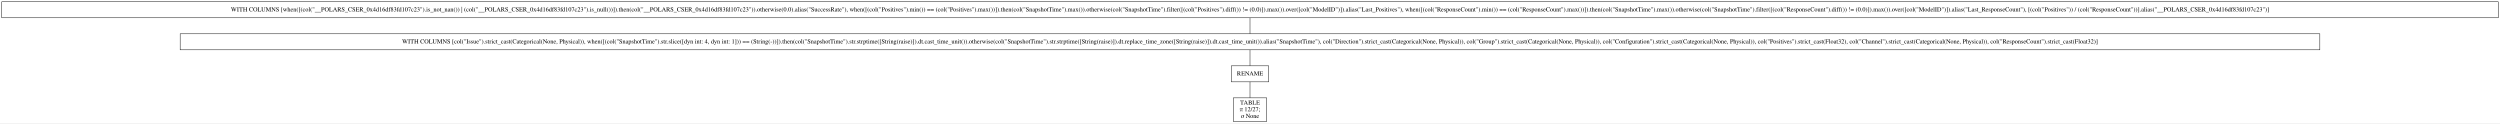
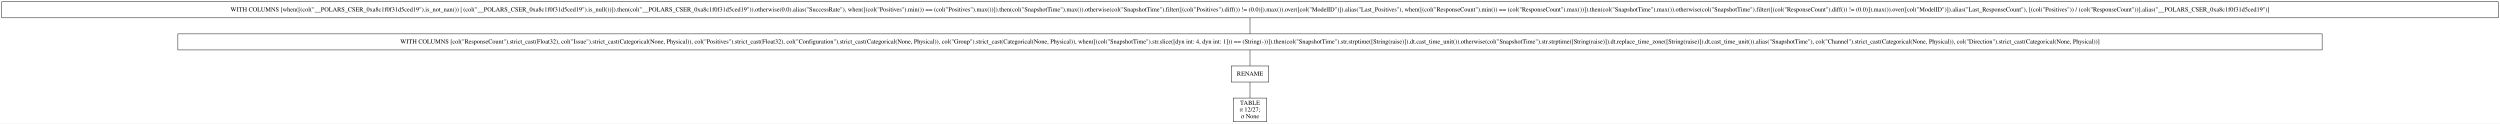
- <svg xmlns="http://www.w3.org/2000/svg" width="5620pt" height="277pt" viewBox="0.00 0.00 5620.00 277.00">
+ <svg xmlns="http://www.w3.org/2000/svg" width="5608pt" height="277pt" viewBox="0.00 0.00 5608.00 277.00">
  <g id="graph0" class="graph" transform="scale(1 1) rotate(0) translate(4 273)">
-     <polygon fill="white" stroke="transparent" points="-4,4 -4,-273 5616,-273 5616,4 -4,4" />
+     <polygon fill="white" stroke="transparent" points="-4,4 -4,-273 5604,-273 5604,4 -4,4" />
    <g id="node1" class="node">
-       <polygon fill="none" stroke="black" points="5612,-269 0,-269 0,-233 5612,-233 5612,-269" />
-       <text text-anchor="middle" x="2806" y="-247.3" font-family="Times,serif" font-size="14.00">WITH COLUMNS [when([(col("__POLARS_CSER_0x4d16df83fd107c23").is_not_nan()) | (col("__POLARS_CSER_0x4d16df83fd107c23").is_null())]).then(col("__POLARS_CSER_0x4d16df83fd107c23")).otherwise(0.0).alias("SuccessRate"), when([(col("Positives").min()) == (col("Positives").max())]).then(col("SnapshotTime").max()).otherwise(col("SnapshotTime").filter([(col("Positives").diff()) != (0.0)]).max()).over([col("ModelID")]).alias("Last_Positives"), when([(col("ResponseCount").min()) == (col("ResponseCount").max())]).then(col("SnapshotTime").max()).otherwise(col("SnapshotTime").filter([(col("ResponseCount").diff()) != (0.0)]).max()).over([col("ModelID")]).alias("Last_ResponseCount"), [(col("Positives")) / (col("ResponseCount"))].alias("__POLARS_CSER_0x4d16df83fd107c23")]</text>
+       <polygon fill="none" stroke="black" points="5600,-269 0,-269 0,-233 5600,-233 5600,-269" />
+       <text text-anchor="middle" x="2800" y="-247.3" font-family="Times,serif" font-size="14.00">WITH COLUMNS [when([(col("__POLARS_CSER_0xa8c1f0f31d5ced19").is_not_nan()) | (col("__POLARS_CSER_0xa8c1f0f31d5ced19").is_null())]).then(col("__POLARS_CSER_0xa8c1f0f31d5ced19")).otherwise(0.0).alias("SuccessRate"), when([(col("Positives").min()) == (col("Positives").max())]).then(col("SnapshotTime").max()).otherwise(col("SnapshotTime").filter([(col("Positives").diff()) != (0.0)]).max()).over([col("ModelID")]).alias("Last_Positives"), when([(col("ResponseCount").min()) == (col("ResponseCount").max())]).then(col("SnapshotTime").max()).otherwise(col("SnapshotTime").filter([(col("ResponseCount").diff()) != (0.0)]).max()).over([col("ModelID")]).alias("Last_ResponseCount"), [(col("Positives")) / (col("ResponseCount"))].alias("__POLARS_CSER_0xa8c1f0f31d5ced19")]</text>
    </g>
    <g id="node2" class="node">
-       <polygon fill="none" stroke="black" points="5211,-197 401,-197 401,-161 5211,-161 5211,-197" />
-       <text text-anchor="middle" x="2806" y="-175.3" font-family="Times,serif" font-size="14.00">WITH COLUMNS [col("Issue").strict_cast(Categorical(None, Physical)), when([(col("SnapshotTime").str.slice([dyn int: 4, dyn int: 1])) == (String(-))]).then(col("SnapshotTime").str.strptime([String(raise)]).dt.cast_time_unit()).otherwise(col("SnapshotTime").str.strptime([String(raise)]).dt.replace_time_zone([String(raise)]).dt.cast_time_unit()).alias("SnapshotTime"), col("Direction").strict_cast(Categorical(None, Physical)), col("Group").strict_cast(Categorical(None, Physical)), col("Configuration").strict_cast(Categorical(None, Physical)), col("Positives").strict_cast(Float32), col("Channel").strict_cast(Categorical(None, Physical)), col("ResponseCount").strict_cast(Float32)]</text>
+       <polygon fill="none" stroke="black" points="5205,-197 395,-197 395,-161 5205,-161 5205,-197" />
+       <text text-anchor="middle" x="2800" y="-175.3" font-family="Times,serif" font-size="14.00">WITH COLUMNS [col("ResponseCount").strict_cast(Float32), col("Issue").strict_cast(Categorical(None, Physical)), col("Positives").strict_cast(Float32), col("Configuration").strict_cast(Categorical(None, Physical)), col("Group").strict_cast(Categorical(None, Physical)), when([(col("SnapshotTime").str.slice([dyn int: 4, dyn int: 1])) == (String(-))]).then(col("SnapshotTime").str.strptime([String(raise)]).dt.cast_time_unit()).otherwise(col("SnapshotTime").str.strptime([String(raise)]).dt.replace_time_zone([String(raise)]).dt.cast_time_unit()).alias("SnapshotTime"), col("Channel").strict_cast(Categorical(None, Physical)), col("Direction").strict_cast(Categorical(None, Physical))]</text>
    </g>
    <g id="edge1" class="edge">
-       <path fill="none" stroke="black" d="M2806,-232.7C2806,-221.85 2806,-207.92 2806,-197.1" />
+       <path fill="none" stroke="black" d="M2800,-232.7C2800,-221.85 2800,-207.92 2800,-197.1" />
    </g>
    <g id="node3" class="node">
-       <polygon fill="none" stroke="black" points="2848,-125 2764,-125 2764,-89 2848,-89 2848,-125" />
-       <text text-anchor="middle" x="2806" y="-103.3" font-family="Times,serif" font-size="14.00">RENAME</text>
+       <polygon fill="none" stroke="black" points="2842,-125 2758,-125 2758,-89 2842,-89 2842,-125" />
+       <text text-anchor="middle" x="2800" y="-103.3" font-family="Times,serif" font-size="14.00">RENAME</text>
    </g>
    <g id="edge2" class="edge">
-       <path fill="none" stroke="black" d="M2806,-160.7C2806,-149.85 2806,-135.92 2806,-125.1" />
+       <path fill="none" stroke="black" d="M2800,-160.7C2800,-149.85 2800,-135.92 2800,-125.1" />
    </g>
    <g id="node4" class="node">
-       <polygon fill="none" stroke="black" points="2843.5,-53 2768.5,-53 2768.5,0 2843.5,0 2843.5,-53" />
-       <text text-anchor="middle" x="2806" y="-37.8" font-family="Times,serif" font-size="14.00">TABLE</text>
-       <text text-anchor="middle" x="2806" y="-22.8" font-family="Times,serif" font-size="14.00">π 12/27;</text>
-       <text text-anchor="middle" x="2806" y="-7.8" font-family="Times,serif" font-size="14.00">σ None</text>
+       <polygon fill="none" stroke="black" points="2837.5,-53 2762.5,-53 2762.5,0 2837.5,0 2837.5,-53" />
+       <text text-anchor="middle" x="2800" y="-37.8" font-family="Times,serif" font-size="14.00">TABLE</text>
+       <text text-anchor="middle" x="2800" y="-22.8" font-family="Times,serif" font-size="14.00">π 12/27;</text>
+       <text text-anchor="middle" x="2800" y="-7.8" font-family="Times,serif" font-size="14.00">σ None</text>
    </g>
    <g id="edge3" class="edge">
-       <path fill="none" stroke="black" d="M2806,-88.97C2806,-78.51 2806,-64.9 2806,-53.16" />
+       <path fill="none" stroke="black" d="M2800,-88.97C2800,-78.51 2800,-64.9 2800,-53.16" />
    </g>
  </g>
</svg>
